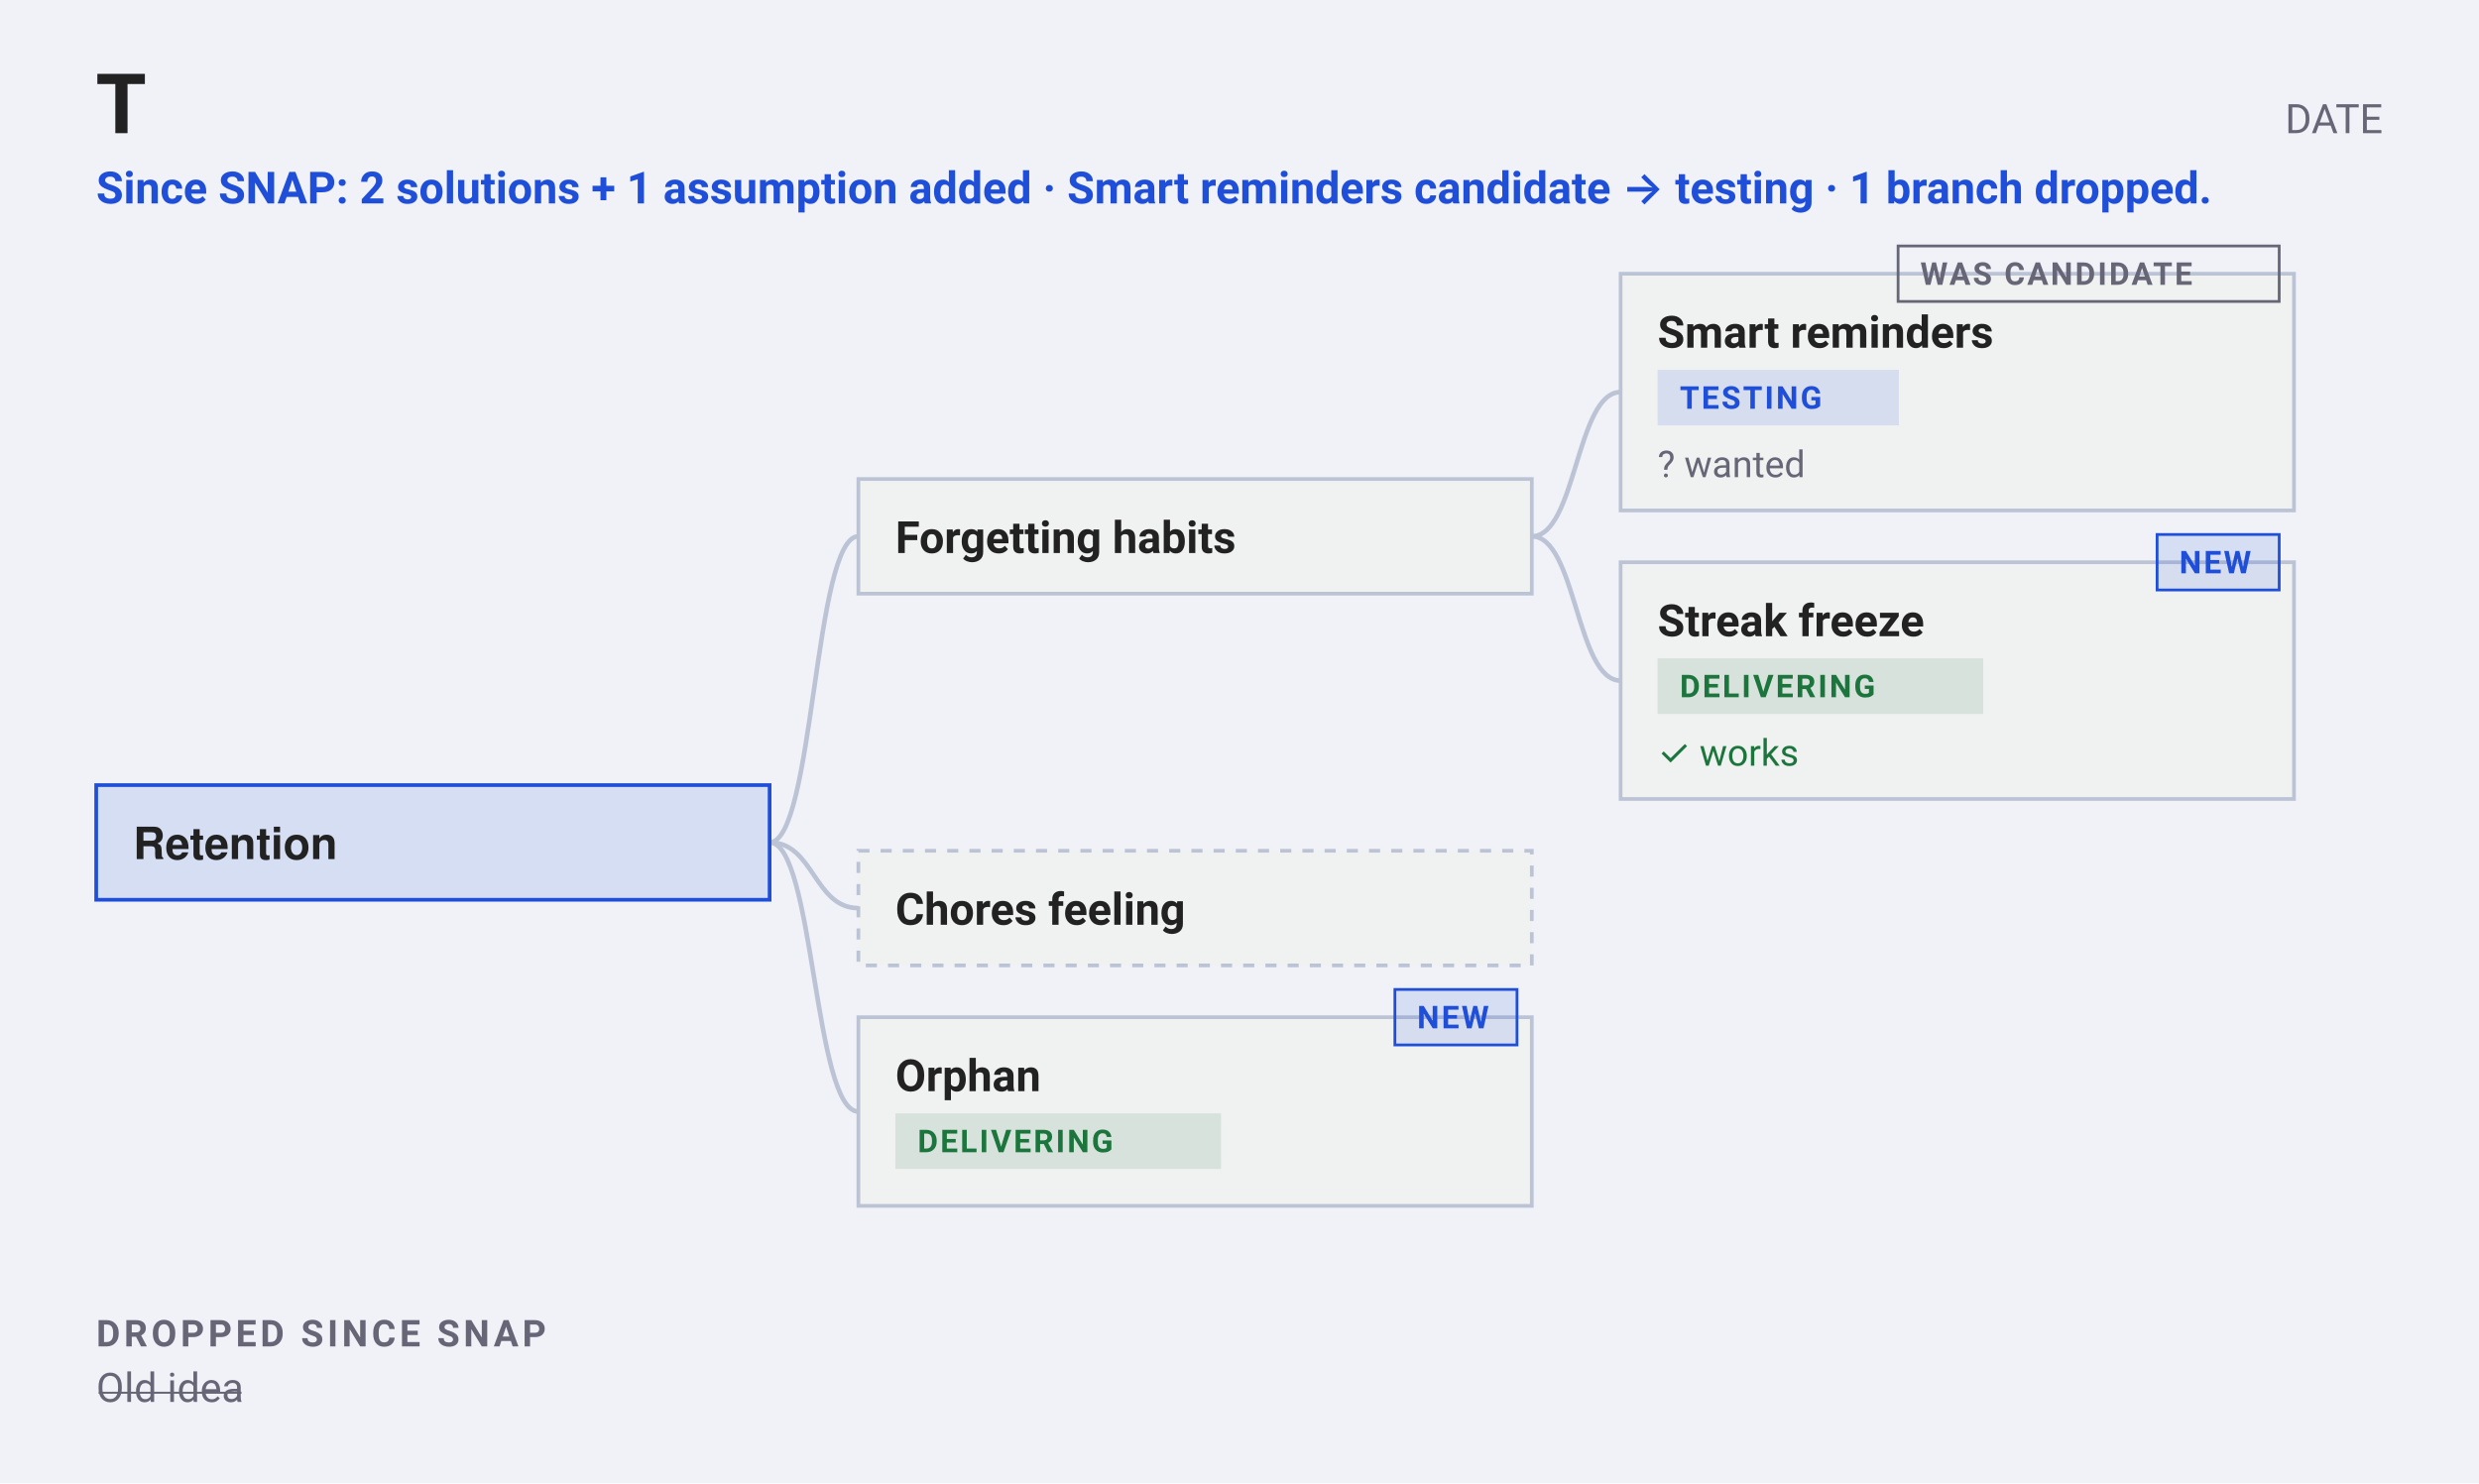
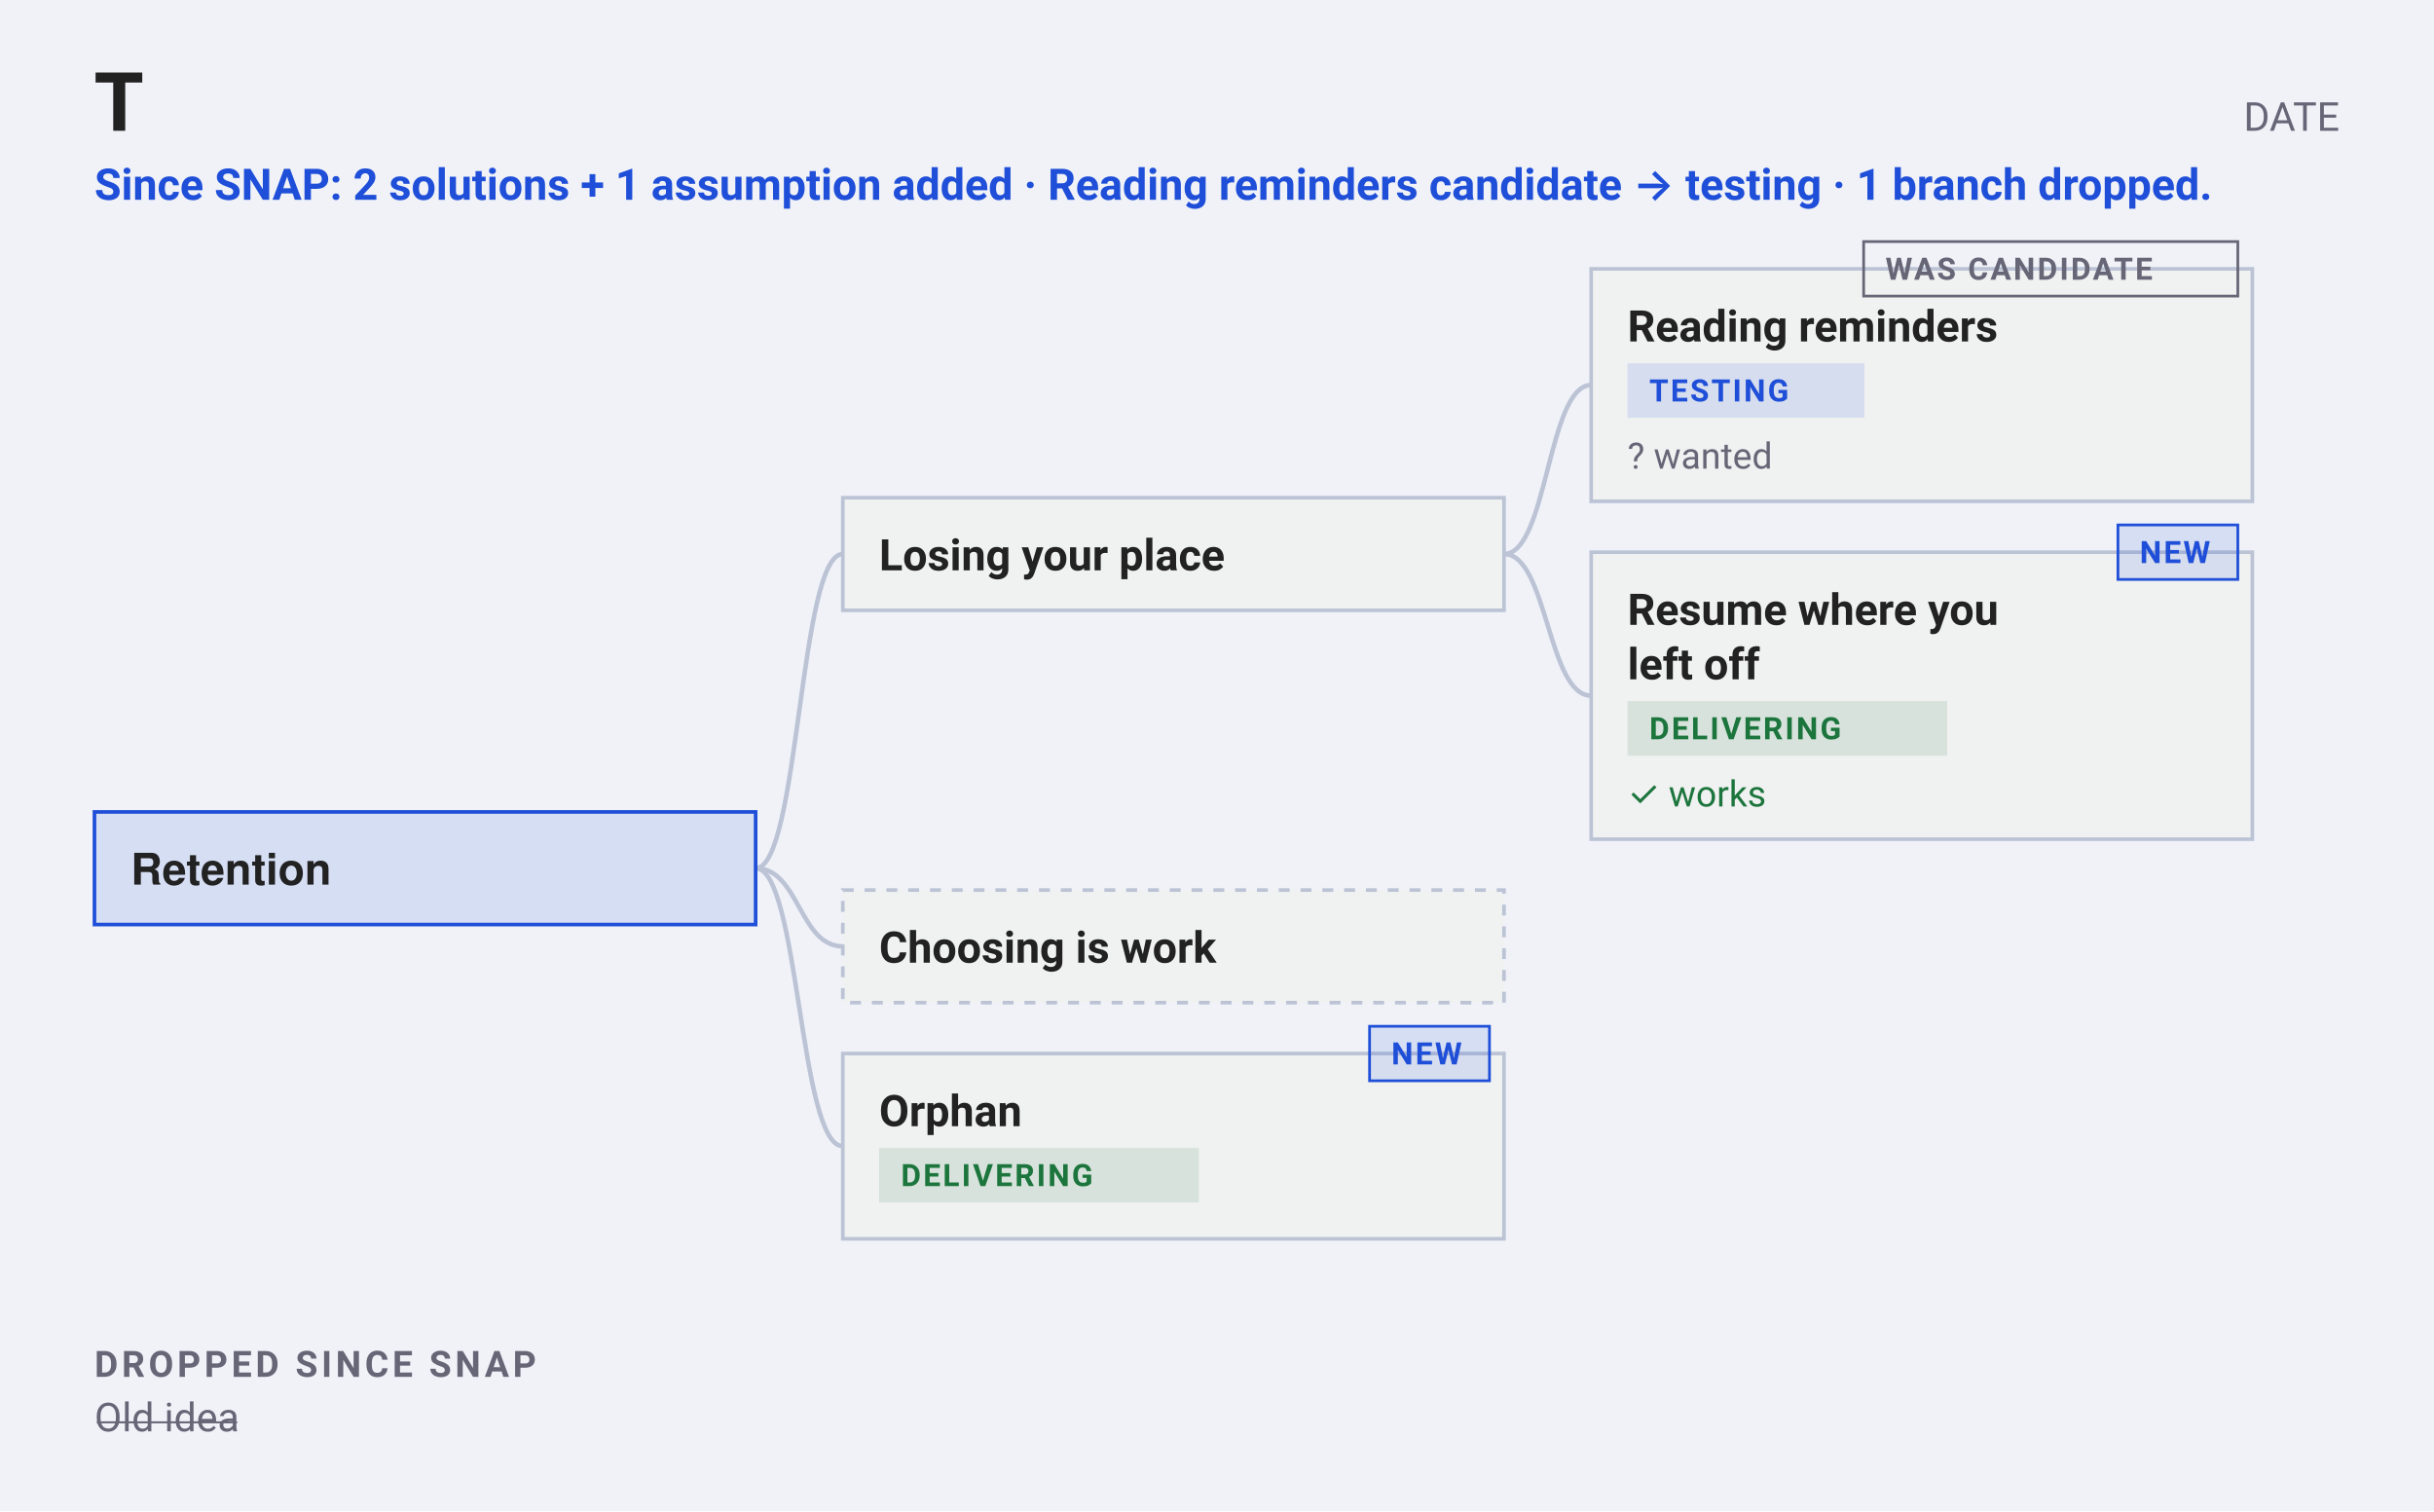
- <svg xmlns="http://www.w3.org/2000/svg" width="670" height="401" viewBox="0 0 670 401" font-family="-apple-system, BlinkMacSystemFont, &quot;Segoe UI&quot;, Roboto, sans-serif">
-   <rect width="670" height="401" fill="#f0f2f8" />
+ <svg xmlns="http://www.w3.org/2000/svg" width="670" height="416" viewBox="0 0 670 416" font-family="-apple-system, BlinkMacSystemFont, &quot;Segoe UI&quot;, Roboto, sans-serif">
+   <rect width="670" height="416" fill="#f0f2f8" />
  <text x="26" y="36" font-family="&quot;Helvetica Neue&quot;, Helvetica, &quot;Segoe UI&quot;, Roboto, sans-serif" font-size="22" font-weight="700" fill="#222">T</text>
  <text x="644" y="36" text-anchor="end" font-size="11" fill="#667">DATE</text>
-   <text x="26" y="55" font-size="12" font-weight="600" fill="#1F4FD8">Since SNAP: 2 solutions + 1 assumption added · Smart reminders candidate → testing · 1 branch dropped.</text>
-   <path d="M208 227.75 C220 227.75 220 145 232 145" fill="none" stroke="#bbc3d5" stroke-width="1.25" />
-   <path d="M414 145 C426 145 426 106 438 106" fill="none" stroke="#bbc3d5" stroke-width="1.25" />
-   <path d="M414 145 C426 145 426 184 438 184" fill="none" stroke="#bbc3d5" stroke-width="1.25" />
-   <path d="M208 227.75 C220 227.75 220 245.5 232 245.5" fill="none" stroke="#bbc3d5" stroke-width="1.25" />
-   <path d="M208 227.75 C220 227.75 220 300.5 232 300.5" fill="none" stroke="#bbc3d5" stroke-width="1.25" />
-   <rect data-outcome-id="O01" data-line="1" x="26" y="212.25" width="182" height="31" rx="0" fill="#1F4FD81F" stroke="#1F4FD8" stroke-width="1" />
-   <text x="36" y="232.25" font-size="12" font-weight="600" font-family="&quot;Helvetica Neue&quot;, Helvetica, &quot;Segoe UI&quot;, Roboto, sans-serif" fill="#222">Retention</text>
-   <rect data-line="2" x="232" y="129.5" width="182" height="31" rx="0" fill="#f0f1f1" stroke="#bbc3d5" stroke-width="1" />
-   <text x="242" y="149.5" font-size="12" font-weight="600" fill="#222">Forgetting habits</text>
+   <text x="26" y="55" font-size="12" font-weight="600" fill="#1F4FD8">Since SNAP: 2 solutions + 1 assumption added · Reading reminders candidate → testing · 1 branch dropped.</text>
+   <path d="M208 239 C220 239 220 152.5 232 152.5" fill="none" stroke="#bbc3d5" stroke-width="1.25" />
+   <path d="M414 152.5 C426 152.5 426 106 438 106" fill="none" stroke="#bbc3d5" stroke-width="1.25" />
+   <path d="M414 152.5 C426 152.5 426 191.5 438 191.5" fill="none" stroke="#bbc3d5" stroke-width="1.25" />
+   <path d="M208 239 C220 239 220 260.5 232 260.5" fill="none" stroke="#bbc3d5" stroke-width="1.25" />
+   <path d="M208 239 C220 239 220 315.5 232 315.5" fill="none" stroke="#bbc3d5" stroke-width="1.25" />
+   <rect data-outcome-id="O01" data-line="1" x="26" y="223.5" width="182" height="31" rx="0" fill="#1F4FD81F" stroke="#1F4FD8" stroke-width="1" />
+   <text x="36" y="243.5" font-size="12" font-weight="600" font-family="&quot;Helvetica Neue&quot;, Helvetica, &quot;Segoe UI&quot;, Roboto, sans-serif" fill="#222">Retention</text>
+   <rect data-line="2" x="232" y="137" width="182" height="31" rx="0" fill="#f0f1f1" stroke="#bbc3d5" stroke-width="1" />
+   <text x="242" y="157" font-size="12" font-weight="600" fill="#222">Losing your place</text>
  <rect data-line="3" x="438" y="74" width="182" height="64" rx="0" fill="#f0f1f1" stroke="#bbc3d5" stroke-width="1" />
  <rect x="513" y="66.5" width="103" height="15" rx="0" fill="none" stroke="#667" stroke-width="0.75" />
  <text x="519" y="77" font-size="8.5" font-weight="600" letter-spacing="0.6" fill="#667">WAS CANDIDATE</text>
-   <text x="448" y="94" font-size="12" font-weight="600" fill="#222">Smart reminders</text>
+   <text x="448" y="94" font-size="12" font-weight="600" fill="#222">Reading reminders</text>
  <rect x="448" y="100" width="65.2" height="15" rx="0" fill="#1F4FD81F" />
  <text x="454" y="110.5" font-size="8.5" font-weight="600" letter-spacing="0.6" fill="#1F4FD8" pointer-events="none">TESTING</text>
  <text x="448" y="129" font-size="10" fill="#667">? wanted</text>
-   <rect data-line="5" x="438" y="152" width="182" height="64" rx="0" fill="#f0f1f1" stroke="#bbc3d5" stroke-width="1" />
+   <rect data-line="5" x="438" y="152" width="182" height="79" rx="0" fill="#f0f1f1" stroke="#bbc3d5" stroke-width="1" />
  <rect x="583" y="144.5" width="33" height="15" rx="0" fill="#1F4FD81F" stroke="#1F4FD8" stroke-width="0.75" />
  <text x="589" y="155" font-size="8.5" font-weight="600" letter-spacing="0.6" fill="#1F4FD8">NEW</text>
-   <text x="448" y="172" font-size="12" font-weight="600" fill="#222">Streak freeze</text>
-   <rect x="448" y="178" width="88" height="15" rx="0" fill="#1D7A3E1F" />
-   <text x="454" y="188.5" font-size="8.5" font-weight="600" letter-spacing="0.6" fill="#1C753C" pointer-events="none">DELIVERING</text>
-   <text x="448" y="207" font-size="10" fill="#1C753C">✓ works</text>
-   <rect data-line="7" x="232" y="230" width="182" height="31" rx="0" fill="#f0f1f1" stroke="#bbc3d5" stroke-width="1" stroke-dasharray="3 3" />
-   <text x="242" y="250" font-size="12" font-weight="600" fill="#222">Chores feeling</text>
-   <rect data-line="8" x="232" y="275" width="182" height="51" rx="0" fill="#f0f1f1" stroke="#bbc3d5" stroke-width="1" />
-   <rect x="377" y="267.5" width="33" height="15" rx="0" fill="#1F4FD81F" stroke="#1F4FD8" stroke-width="0.75" />
-   <text x="383" y="278" font-size="8.5" font-weight="600" letter-spacing="0.6" fill="#1F4FD8">NEW</text>
-   <text x="242" y="295" font-size="12" font-weight="600" fill="#222">Orphan</text>
-   <rect x="242" y="301" width="88" height="15" rx="0" fill="#1D7A3E1F" />
-   <text x="248" y="311.5" font-size="8.5" font-weight="600" letter-spacing="0.6" fill="#1C753C" pointer-events="none">DELIVERING</text>
-   <text x="26" y="364" font-size="10" font-weight="600" letter-spacing="1" fill="#667">DROPPED SINCE SNAP</text>
-   <text x="26" y="379" font-size="11" fill="#667" text-decoration="line-through">Old idea</text>
+   <text x="448" y="172" font-size="12" font-weight="600" fill="#222">Resume where you</text>
+   <text x="448" y="187" font-size="12" font-weight="600" fill="#222">left off</text>
+   <rect x="448" y="193" width="88" height="15" rx="0" fill="#1D7A3E1F" />
+   <text x="454" y="203.5" font-size="8.5" font-weight="600" letter-spacing="0.6" fill="#1C753C" pointer-events="none">DELIVERING</text>
+   <text x="448" y="222" font-size="10" fill="#1C753C">✓ works</text>
+   <rect data-line="7" x="232" y="245" width="182" height="31" rx="0" fill="#f0f1f1" stroke="#bbc3d5" stroke-width="1" stroke-dasharray="3 3" />
+   <text x="242" y="265" font-size="12" font-weight="600" fill="#222">Choosing is work</text>
+   <rect data-line="8" x="232" y="290" width="182" height="51" rx="0" fill="#f0f1f1" stroke="#bbc3d5" stroke-width="1" />
+   <rect x="377" y="282.5" width="33" height="15" rx="0" fill="#1F4FD81F" stroke="#1F4FD8" stroke-width="0.75" />
+   <text x="383" y="293" font-size="8.5" font-weight="600" letter-spacing="0.6" fill="#1F4FD8">NEW</text>
+   <text x="242" y="310" font-size="12" font-weight="600" fill="#222">Orphan</text>
+   <rect x="242" y="316" width="88" height="15" rx="0" fill="#1D7A3E1F" />
+   <text x="248" y="326.5" font-size="8.5" font-weight="600" letter-spacing="0.6" fill="#1C753C" pointer-events="none">DELIVERING</text>
+   <text x="26" y="379" font-size="10" font-weight="600" letter-spacing="1" fill="#667">DROPPED SINCE SNAP</text>
+   <text x="26" y="394" font-size="11" fill="#667" text-decoration="line-through">Old idea</text>
</svg>
